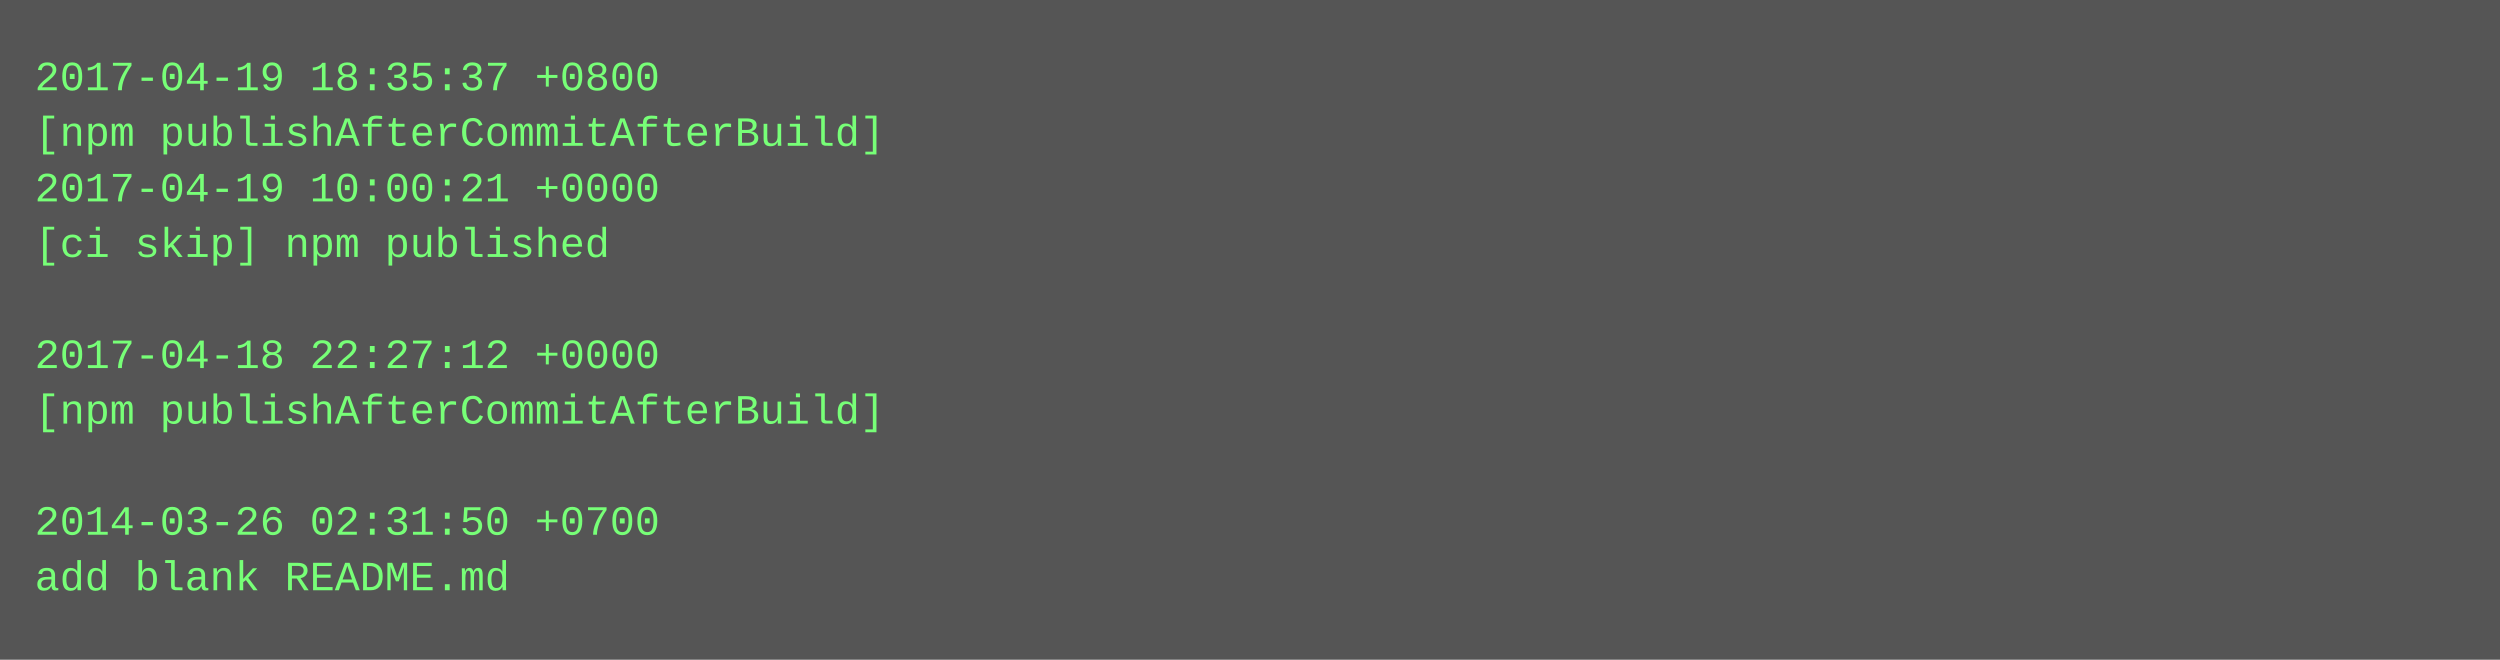
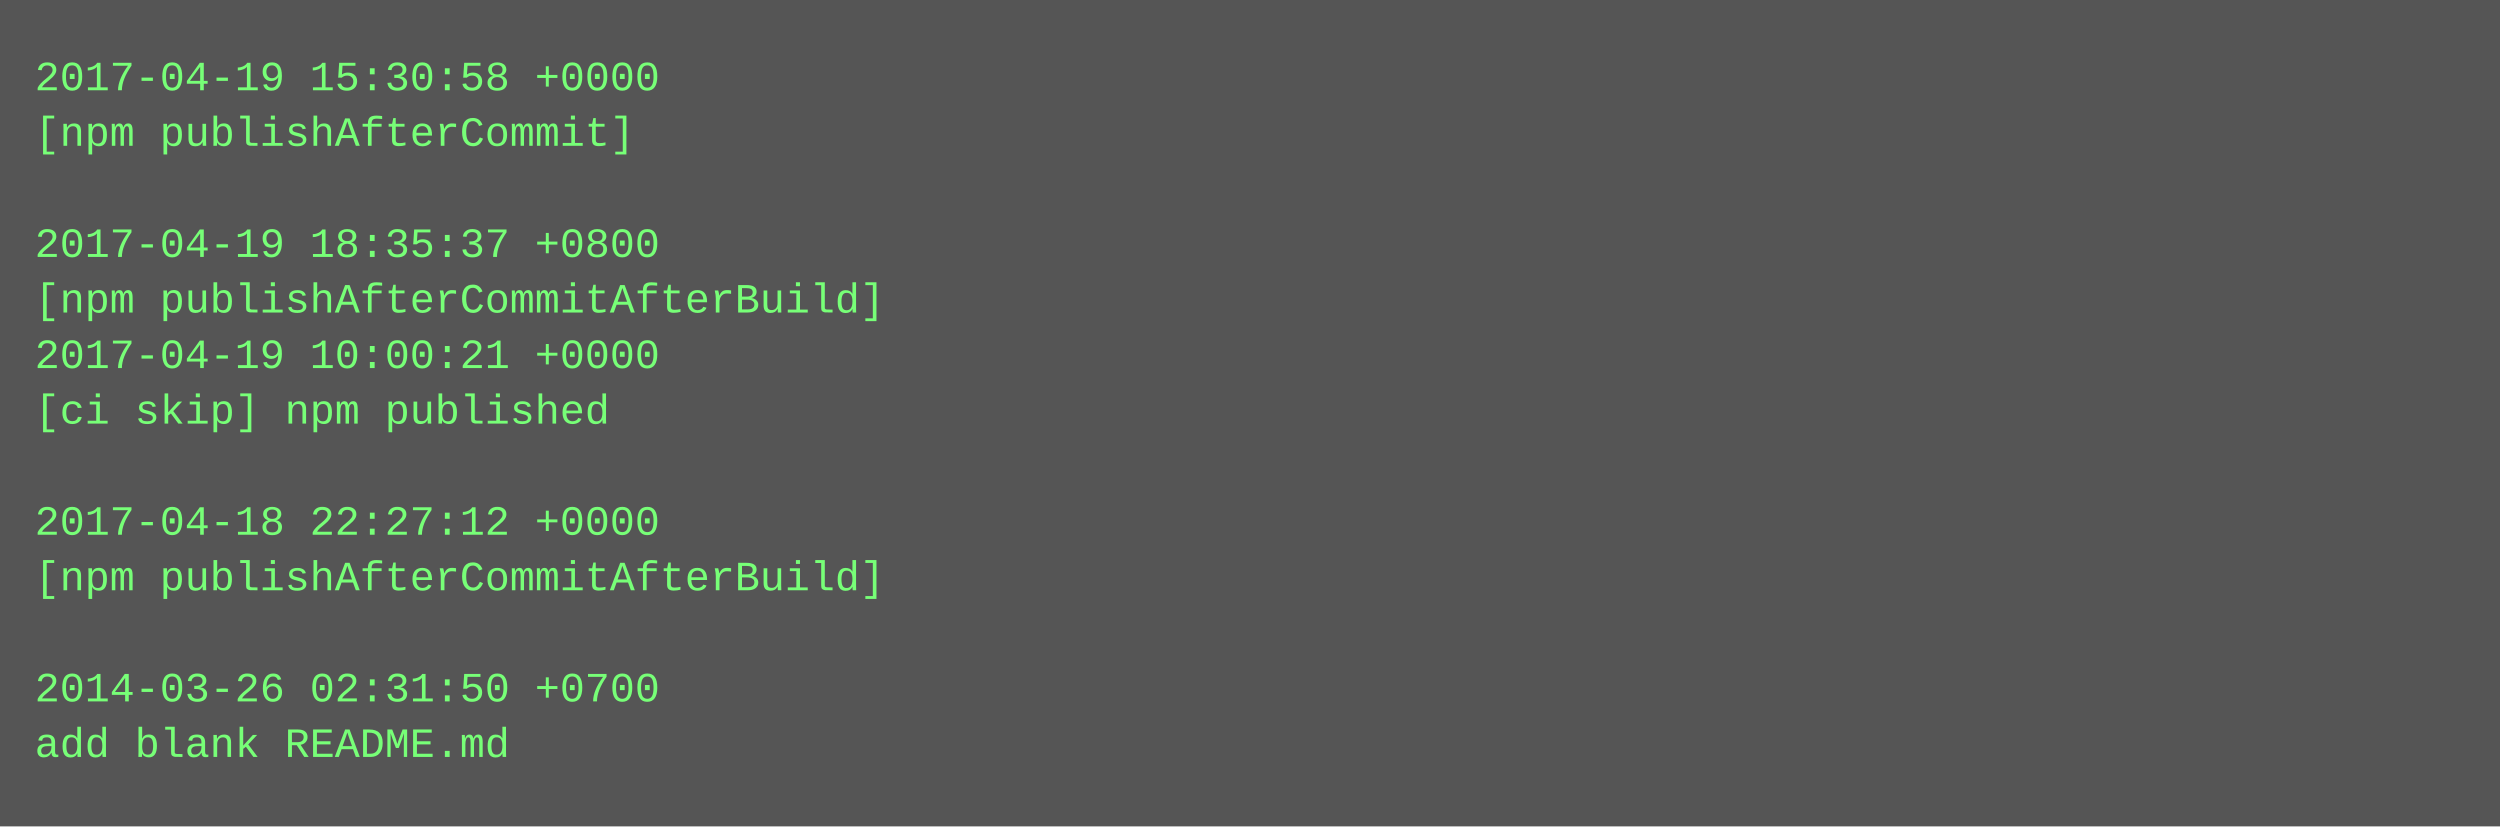
- <svg xmlns="http://www.w3.org/2000/svg" height="190" width="720">
-   <rect height="190" fill="#555" width="720" />
+ <svg xmlns="http://www.w3.org/2000/svg" height="238" width="720">
+   <rect height="238" fill="#555" width="720" />
  <text fill="#7f7" font-family="Courier New" font-size="12" xml:space="preserve">
-     <tspan x="10" y="26">2017-04-19 18:35:37 +0800</tspan>
-     <tspan x="10" y="42">[npm publishAfterCommitAfterBuild]</tspan>
-     <tspan x="10" y="58">2017-04-19 10:00:21 +0000</tspan>
-     <tspan x="10" y="74">[ci skip] npm published</tspan>
-     <tspan x="10" y="90" />
-     <tspan x="10" y="106">2017-04-18 22:27:12 +0000</tspan>
-     <tspan x="10" y="122">[npm publishAfterCommitAfterBuild]</tspan>
+     <tspan x="10" y="26">2017-04-19 15:30:58 +0000</tspan>
+     <tspan x="10" y="42">[npm publishAfterCommit]</tspan>
+     <tspan x="10" y="58" />
+     <tspan x="10" y="74">2017-04-19 18:35:37 +0800</tspan>
+     <tspan x="10" y="90">[npm publishAfterCommitAfterBuild]</tspan>
+     <tspan x="10" y="106">2017-04-19 10:00:21 +0000</tspan>
+     <tspan x="10" y="122">[ci skip] npm published</tspan>
    <tspan x="10" y="138" />
-     <tspan x="10" y="154">2014-03-26 02:31:50 +0700</tspan>
-     <tspan x="10" y="170">add blank README.md</tspan>
+     <tspan x="10" y="154">2017-04-18 22:27:12 +0000</tspan>
+     <tspan x="10" y="170">[npm publishAfterCommitAfterBuild]</tspan>
+     <tspan x="10" y="186" />
+     <tspan x="10" y="202">2014-03-26 02:31:50 +0700</tspan>
+     <tspan x="10" y="218">add blank README.md</tspan>
  </text>
</svg>
